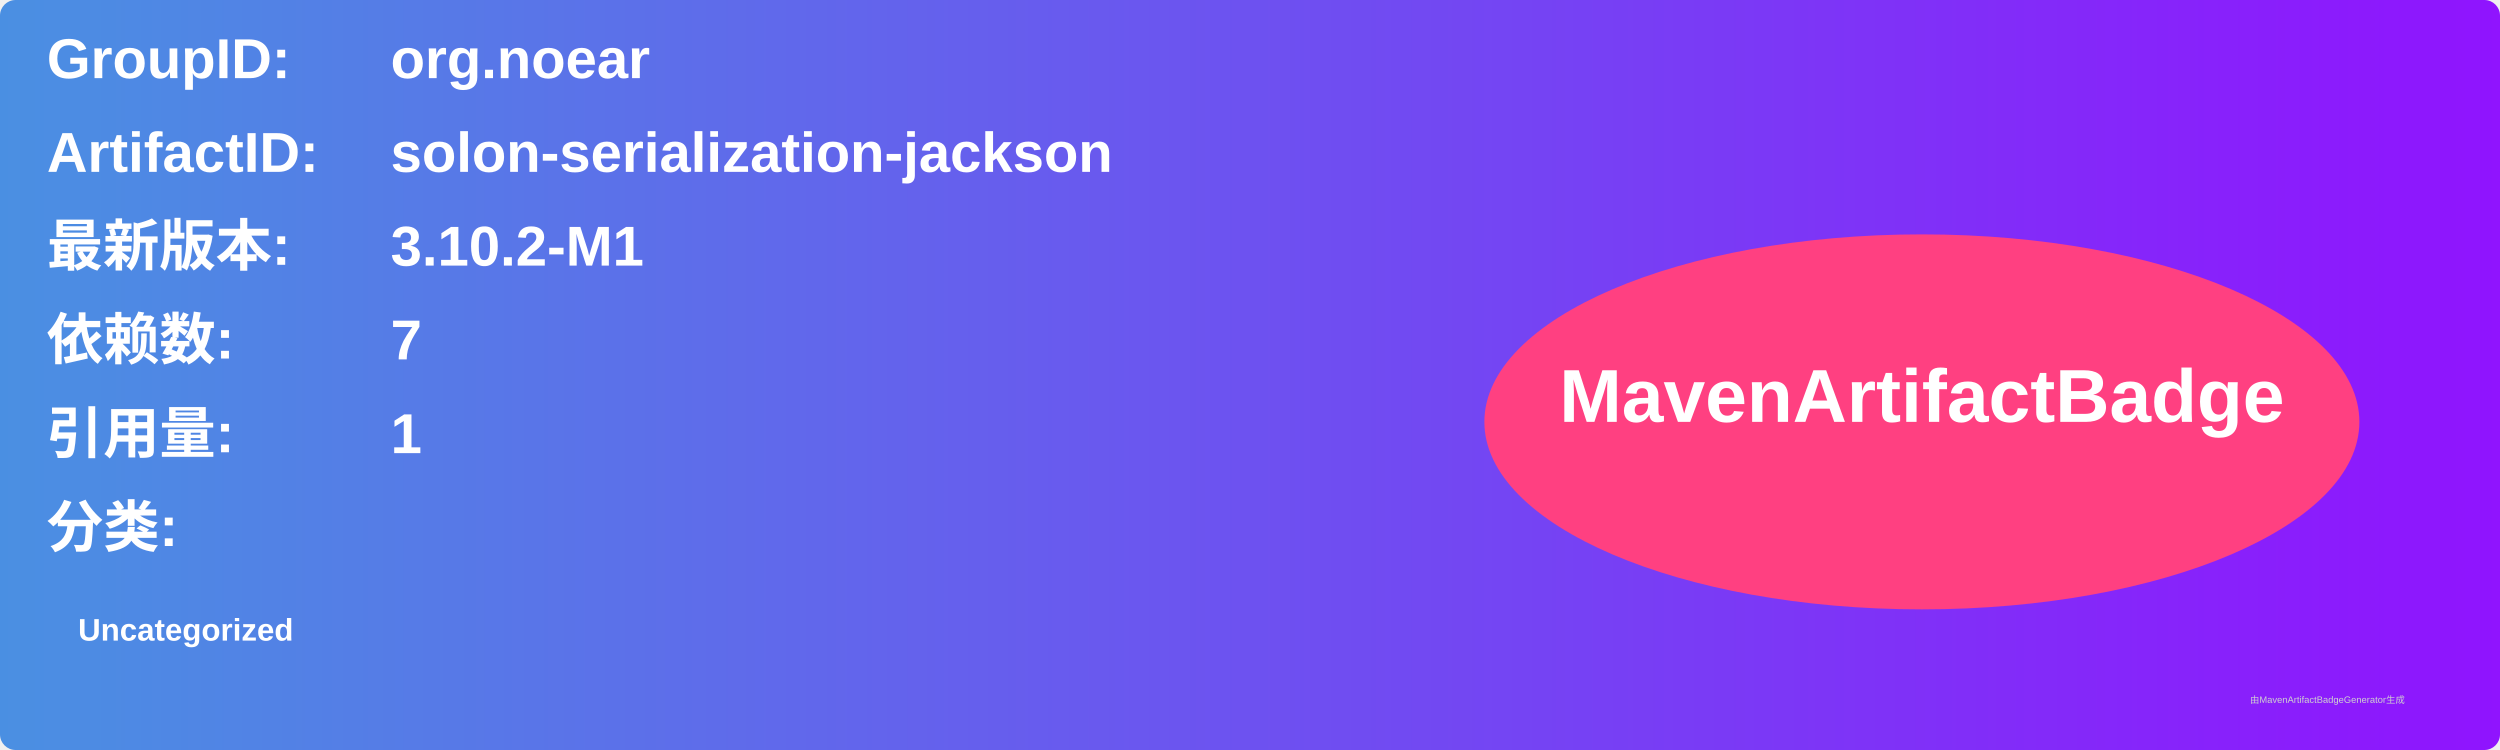
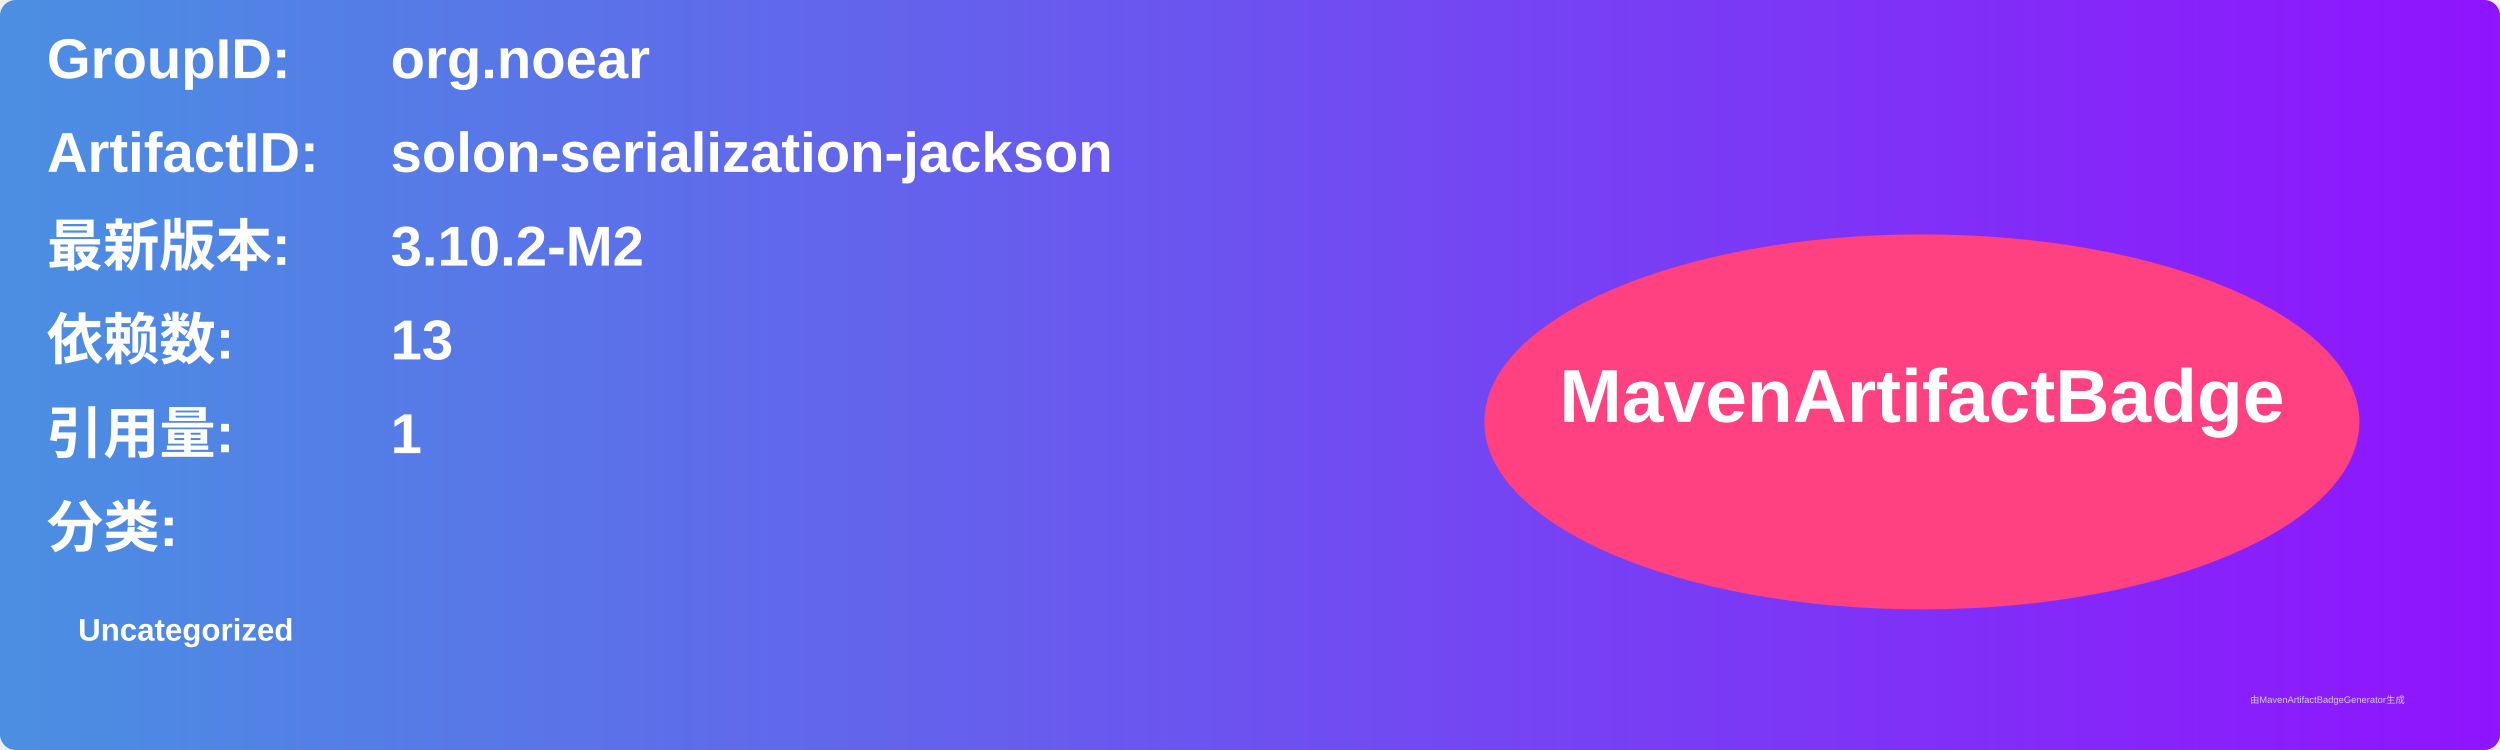
<svg xmlns="http://www.w3.org/2000/svg" width="800" height="240" viewBox="0 0 800 240">
  <linearGradient id="grad" x1="0%" y1="0%" x2="100%" y2="0%">
    <stop offset="0%" stop-color="#4a90e2" />
    <stop offset="100%" stop-color="#9013fe" />
  </linearGradient>
  <rect width="100%" height="100%" rx="5" ry="5" fill="url(#grad)" />
  <g transform="translate(15, 15)">
    <text x="0" y="10" font-family="Arial" font-size="18" fill="white" font-weight="bold" width="260">GroupID:</text>
    <text x="110" y="10" font-family="Arial" font-size="18" fill="white" font-weight="bold" width="460">org.noear</text>
    <text x="0" y="40" font-family="Arial" font-size="18" fill="white" font-weight="bold" width="260">ArtifactID:</text>
    <text x="110" y="40" font-family="Arial" font-size="18" fill="white" font-weight="bold" width="460">solon-serialization-jackson</text>
    <text x="0" y="70" font-family="Arial" font-size="18" fill="white" font-weight="bold">最新版本:</text>
    <text x="110" y="70" font-family="Arial" font-size="18" fill="white" font-weight="bold">
-       <tspan font-weight="bold">3.10.2-M1</tspan>
+       <tspan font-weight="bold">3.10.2-M2</tspan>
    </text>
    <text x="0" y="100" font-family="Arial" font-size="18" fill="white" font-weight="bold">依赖数: </text>
    <text x="110" y="100" font-family="Arial" font-size="18" fill="white">
-       <tspan font-weight="bold">7</tspan>
+       <tspan font-weight="bold">13</tspan>
    </text>
    <text x="0" y="130" font-family="Arial" font-size="18" fill="white" font-weight="bold">引用量: </text>
    <text x="110" y="130" font-family="Arial" font-size="18" fill="white">
      <tspan font-weight="bold">1</tspan>
    </text>
    <text x="0" y="160" font-family="Arial" font-size="18" fill="white" font-weight="bold">分类:</text>
    <text x="10" y="190" font-family="Arial" font-size="10" fill="white">
      <tspan font-weight="bold">Uncategorized</tspan>
    </text>
    <ellipse cx="600" cy="120" rx="140" ry="60" fill="#ff4081" />
    <text x="600" y="120" text-anchor="middle" font-family="Arial" font-size="24" fill="white" font-weight="bold">MavenArtifactBadge</text>
  </g>
  <text x="720" y="225" font-family="Arial" font-size="3" fill="#d0d0d0">由MavenArtifactBadgeGenerator生成</text>
</svg>
